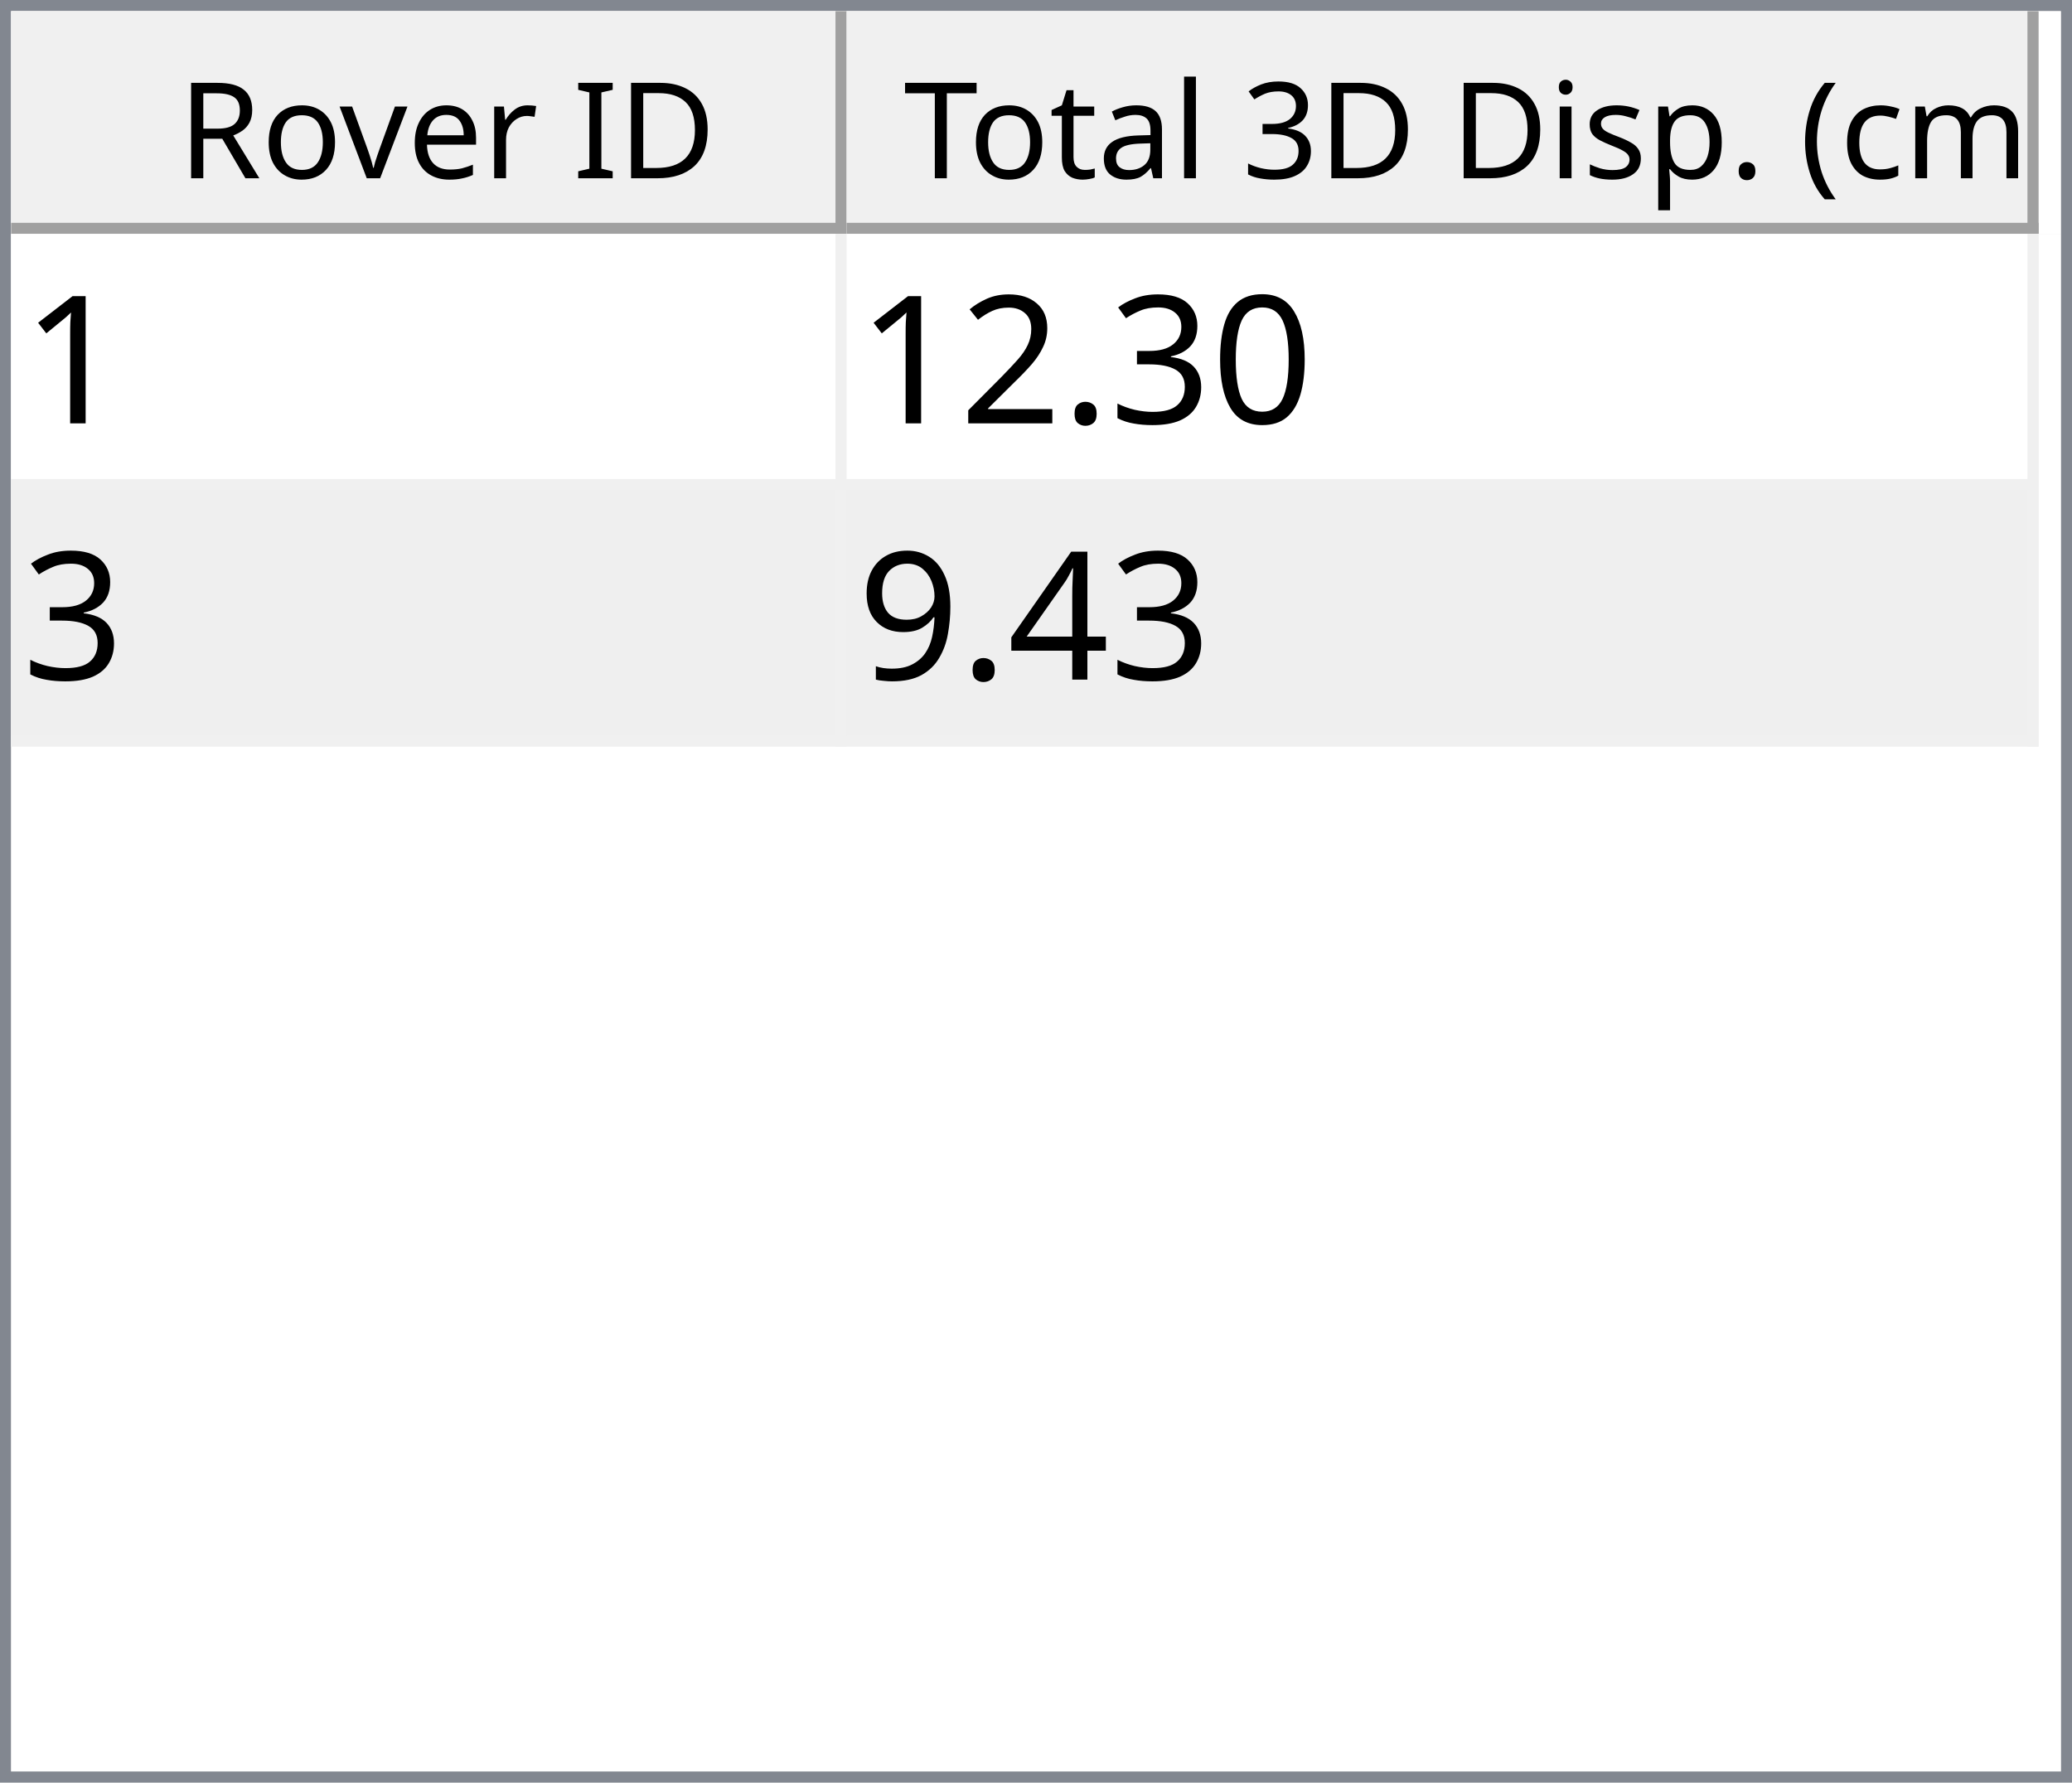
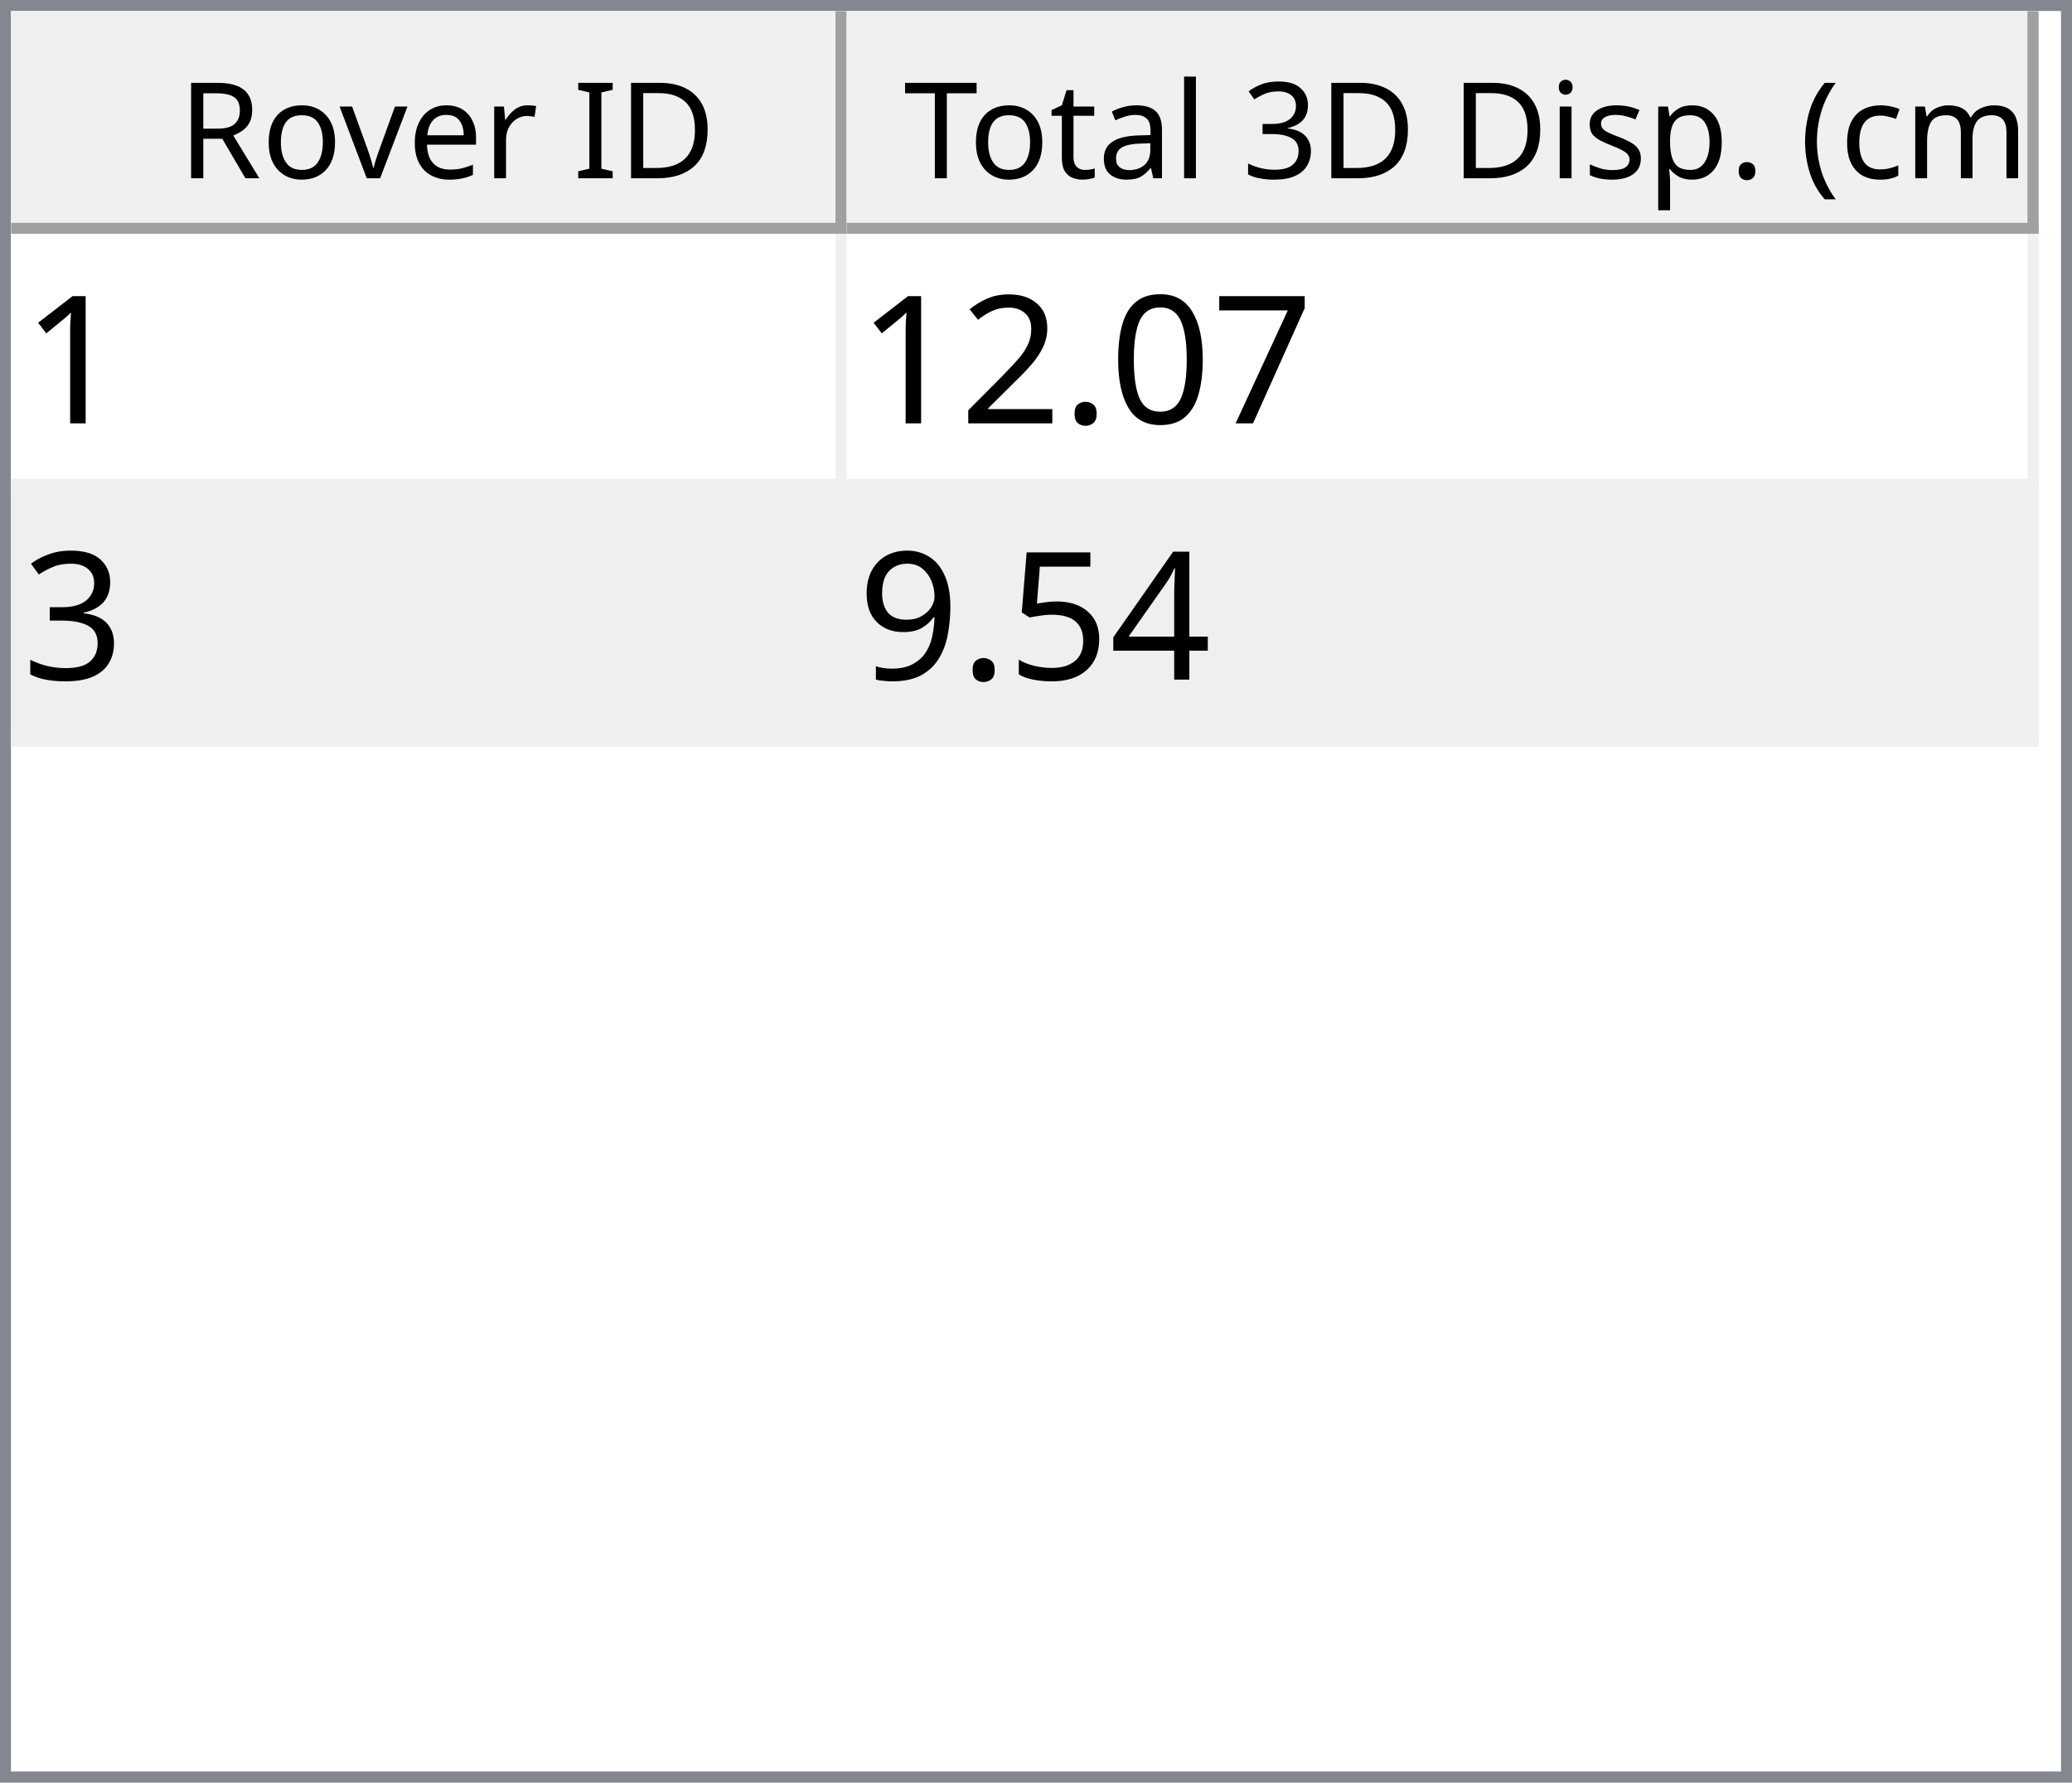
<svg xmlns="http://www.w3.org/2000/svg" style="fill-opacity:1; color-rendering:auto; color-interpolation:auto; text-rendering:auto; stroke:black; stroke-linecap:square; stroke-miterlimit:10; shape-rendering:auto; stroke-opacity:1; fill:black; stroke-dasharray:none; font-weight:normal; stroke-width:1; font-family:'Dialog'; font-style:normal; stroke-linejoin:miter; font-size:12px; stroke-dashoffset:0; image-rendering:auto;" width="186" height="160">
  <defs id="genericDefs" />
  <g>
    <defs id="defs1">
      <clipPath clipPathUnits="userSpaceOnUse" id="clipPath1">
        <path d="M0 0 L186 0 L186 160 L0 160 L0 0 Z" />
      </clipPath>
      <clipPath clipPathUnits="userSpaceOnUse" id="clipPath2">
        <path d="M0 0 L0 160 L186 160 L186 0 Z" />
      </clipPath>
      <clipPath clipPathUnits="userSpaceOnUse" id="clipPath3">
        <path d="M0 0 L0 20 L184 20 L184 0 Z" />
      </clipPath>
      <clipPath clipPathUnits="userSpaceOnUse" id="clipPath4">
        <path d="M0 0 L0 20 L75 20 L75 0 Z" />
      </clipPath>
      <clipPath clipPathUnits="userSpaceOnUse" id="clipPath5">
        <path d="M1 1 L1 19 L74 19 L74 1 Z" />
      </clipPath>
      <clipPath clipPathUnits="userSpaceOnUse" id="clipPath6">
        <path d="M0 0 L0 18 L73 18 L73 0 Z" />
      </clipPath>
      <clipPath clipPathUnits="userSpaceOnUse" id="clipPath7">
        <path d="M-0.5 -0.5 L-0.5 19.5 L74.5 19.5 L74.5 -0.5 Z" />
      </clipPath>
      <clipPath clipPathUnits="userSpaceOnUse" id="clipPath8">
        <path d="M0 0 L0 20 L107 20 L107 0 Z" />
      </clipPath>
      <clipPath clipPathUnits="userSpaceOnUse" id="clipPath9">
        <path d="M1 1 L1 19 L106 19 L106 1 Z" />
      </clipPath>
      <clipPath clipPathUnits="userSpaceOnUse" id="clipPath10">
        <path d="M0 0 L0 18 L105 18 L105 0 Z" />
      </clipPath>
      <clipPath clipPathUnits="userSpaceOnUse" id="clipPath11">
        <path d="M-0.5 -0.5 L-0.5 19.5 L106.5 19.5 L106.5 -0.5 Z" />
      </clipPath>
      <clipPath clipPathUnits="userSpaceOnUse" id="clipPath12">
        <path d="M0 0 L0 138 L184 138 L184 0 Z" />
      </clipPath>
      <clipPath clipPathUnits="userSpaceOnUse" id="clipPath13">
        <path d="M0 0 L0 46 L182 46 L182 0 Z" />
      </clipPath>
      <clipPath clipPathUnits="userSpaceOnUse" id="clipPath14">
        <path d="M-0.5 -0.5 L-0.5 45.5 L181.5 45.5 L181.5 -0.5 Z" />
      </clipPath>
      <clipPath clipPathUnits="userSpaceOnUse" id="clipPath15">
        <path d="M0 0 L0 22 L74 22 L74 0 Z" />
      </clipPath>
      <clipPath clipPathUnits="userSpaceOnUse" id="clipPath16">
        <path d="M0 0 L0 22 L106 22 L106 0 Z" />
      </clipPath>
      <font horiz-adv-x="64.551" id="font1">
        <font-face ascent="107.91" descent="25.098" units-per-em="100" style="font-style:normal; font-family:Segoe UI; font-weight:normal;" />
        <missing-glyph horiz-adv-x="64.551" d="M8.109 0 L8.109 68.266 L56.453 68.266 L56.453 0 L8.109 0 ZM15.328 7.234 L49.219 7.234 L49.219 61.031 L15.328 61.031 L15.328 7.234 Z" />
        <glyph unicode="D" horiz-adv-x="70.117" d="M9.188 0 L9.188 70.016 L28.516 70.016 Q65.531 70.016 65.531 35.891 Q65.531 19.672 55.25 9.836 Q44.969 0 27.734 0 L9.188 0 ZM17.391 62.594 L17.391 7.422 L27.828 7.422 Q41.609 7.422 49.273 14.797 Q56.938 22.172 56.938 35.688 Q56.938 62.594 28.328 62.594 L17.391 62.594 Z" />
        <glyph unicode="I" horiz-adv-x="26.611" d="M17.391 0 L9.188 0 L9.188 70.016 L17.391 70.016 L17.391 0 Z" />
        <glyph unicode=" " horiz-adv-x="27.393" d="" />
        <glyph unicode="r" horiz-adv-x="34.766" d="M34.188 41.891 Q32.078 43.5 28.125 43.5 Q23 43.5 19.555 38.672 Q16.109 33.844 16.109 25.484 L16.109 0 L8.109 0 L8.109 50 L16.109 50 L16.109 39.703 L16.312 39.703 Q18.016 44.969 21.531 47.922 Q25.047 50.875 29.391 50.875 Q32.516 50.875 34.188 50.203 L34.188 41.891 Z" />
        <glyph unicode="e" horiz-adv-x="52.295" d="M48.297 23 L12.984 23 Q13.188 14.656 17.484 10.109 Q21.781 5.562 29.297 5.562 Q37.75 5.562 44.828 11.141 L44.828 3.609 Q38.234 -1.172 27.391 -1.172 Q16.797 -1.172 10.742 5.641 Q4.688 12.453 4.688 24.812 Q4.688 36.469 11.305 43.82 Q17.922 51.172 27.734 51.172 Q37.547 51.172 42.922 44.828 Q48.297 38.484 48.297 27.203 L48.297 23 ZM40.094 29.781 Q40.047 36.719 36.75 40.578 Q33.453 44.438 27.594 44.438 Q21.922 44.438 17.969 40.383 Q14.016 36.328 13.094 29.781 L40.094 29.781 Z" />
        <glyph unicode="v" horiz-adv-x="47.9" d="M47.406 50 L27.484 0 L19.625 0 L0.688 50 L9.469 50 L22.172 13.672 Q23.578 9.672 23.922 6.688 L24.125 6.688 Q24.609 10.453 25.688 13.484 L38.969 50 L47.406 50 Z" />
        <glyph unicode="o" horiz-adv-x="58.594" d="M29 -1.172 Q17.922 -1.172 11.305 5.836 Q4.688 12.844 4.688 24.422 Q4.688 37.016 11.57 44.094 Q18.453 51.172 30.172 51.172 Q41.359 51.172 47.633 44.289 Q53.906 37.406 53.906 25.203 Q53.906 13.234 47.141 6.031 Q40.375 -1.172 29 -1.172 ZM29.594 44.438 Q21.875 44.438 17.383 39.188 Q12.891 33.938 12.891 24.703 Q12.891 15.828 17.43 10.695 Q21.969 5.562 29.594 5.562 Q37.359 5.562 41.531 10.594 Q45.703 15.625 45.703 24.906 Q45.703 34.281 41.531 39.359 Q37.359 44.438 29.594 44.438 Z" />
        <glyph unicode="R" horiz-adv-x="59.814" d="M59.375 0 L49.609 0 L37.891 19.625 Q36.281 22.359 34.766 24.289 Q33.25 26.219 31.664 27.438 Q30.078 28.656 28.25 29.219 Q26.422 29.781 24.125 29.781 L17.391 29.781 L17.391 0 L9.188 0 L9.188 70.016 L30.078 70.016 Q34.672 70.016 38.555 68.867 Q42.438 67.719 45.289 65.375 Q48.141 63.031 49.758 59.547 Q51.375 56.062 51.375 51.375 Q51.375 47.703 50.273 44.656 Q49.172 41.609 47.148 39.211 Q45.125 36.812 42.266 35.133 Q39.406 33.453 35.844 32.516 L35.844 32.328 Q37.594 31.547 38.891 30.547 Q40.188 29.547 41.359 28.18 Q42.531 26.812 43.68 25.078 Q44.828 23.344 46.234 21.047 L59.375 0 ZM17.391 62.594 L17.391 37.203 L28.516 37.203 Q31.594 37.203 34.203 38.133 Q36.812 39.062 38.719 40.797 Q40.625 42.531 41.703 45.047 Q42.781 47.562 42.781 50.688 Q42.781 56.297 39.141 59.445 Q35.5 62.594 28.609 62.594 L17.391 62.594 Z" />
        <glyph unicode=")" horiz-adv-x="30.176" d="M8.297 -15.922 L1.172 -15.922 Q16.406 2.344 16.406 26.812 Q16.406 51.469 1.078 70.016 L8.297 70.016 Q23.531 52.156 23.531 26.703 Q23.531 1.375 8.297 -15.922 Z" />
        <glyph unicode="m" horiz-adv-x="86.133" d="M79.109 0 L71.094 0 L71.094 28.719 Q71.094 37.016 68.531 40.727 Q65.969 44.438 59.906 44.438 Q54.781 44.438 51.195 39.75 Q47.609 35.062 47.609 28.516 L47.609 0 L39.594 0 L39.594 29.688 Q39.594 44.438 28.219 44.438 Q22.953 44.438 19.531 40.016 Q16.109 35.594 16.109 28.516 L16.109 0 L8.109 0 L8.109 50 L16.109 50 L16.109 42.094 L16.312 42.094 Q21.625 51.172 31.844 51.172 Q36.969 51.172 40.773 48.312 Q44.578 45.453 46 40.828 Q51.562 51.172 62.594 51.172 Q79.109 51.172 79.109 30.812 L79.109 0 Z" />
        <glyph unicode="c" horiz-adv-x="46.191" d="M42.188 2.297 Q36.422 -1.172 28.516 -1.172 Q17.828 -1.172 11.258 5.789 Q4.688 12.75 4.688 23.828 Q4.688 36.188 11.766 43.68 Q18.844 51.172 30.672 51.172 Q37.25 51.172 42.281 48.734 L42.281 40.531 Q36.719 44.438 30.375 44.438 Q22.703 44.438 17.797 38.945 Q12.891 33.453 12.891 24.516 Q12.891 15.719 17.508 10.641 Q22.125 5.562 29.891 5.562 Q36.422 5.562 42.188 9.906 L42.188 2.297 Z" />
        <glyph unicode="(" horiz-adv-x="30.176" d="M29.109 -15.922 L21.969 -15.922 Q6.844 1.375 6.844 26.703 Q6.844 52.156 21.969 70.016 L29.203 70.016 Q13.875 51.469 13.875 26.812 Q13.875 2.344 29.109 -15.922 Z" />
        <glyph unicode="." horiz-adv-x="21.68" d="M10.891 -1.078 Q8.641 -1.078 7.055 0.539 Q5.469 2.156 5.469 4.391 Q5.469 6.641 7.055 8.273 Q8.641 9.906 10.891 9.906 Q13.188 9.906 14.797 8.273 Q16.406 6.641 16.406 4.391 Q16.406 2.156 14.797 0.539 Q13.188 -1.078 10.891 -1.078 Z" />
        <glyph unicode="p" horiz-adv-x="58.789" d="M16.312 7.234 L16.109 7.234 L16.109 -23 L8.109 -23 L8.109 50 L16.109 50 L16.109 41.219 L16.312 41.219 Q22.219 51.172 33.594 51.172 Q43.266 51.172 48.688 44.461 Q54.109 37.75 54.109 26.469 Q54.109 13.922 48 6.375 Q41.891 -1.172 31.297 -1.172 Q21.578 -1.172 16.312 7.234 ZM16.109 27.391 L16.109 20.406 Q16.109 14.203 20.141 9.883 Q24.172 5.562 30.375 5.562 Q37.641 5.562 41.773 11.133 Q45.906 16.703 45.906 26.609 Q45.906 34.969 42.047 39.703 Q38.188 44.438 31.594 44.438 Q24.609 44.438 20.359 39.578 Q16.109 34.719 16.109 27.391 Z" />
        <glyph unicode="s" horiz-adv-x="42.432" d="M5.078 1.812 L5.078 10.406 Q11.625 5.562 19.484 5.562 Q30.031 5.562 30.031 12.594 Q30.031 14.594 29.125 15.992 Q28.219 17.391 26.68 18.461 Q25.141 19.531 23.07 20.383 Q21 21.234 18.609 22.172 Q15.281 23.484 12.766 24.828 Q10.25 26.172 8.57 27.859 Q6.891 29.547 6.031 31.695 Q5.172 33.844 5.172 36.719 Q5.172 40.234 6.789 42.945 Q8.406 45.656 11.086 47.484 Q13.766 49.312 17.211 50.242 Q20.656 51.172 24.312 51.172 Q30.812 51.172 35.938 48.922 L35.938 40.828 Q30.422 44.438 23.25 44.438 Q21 44.438 19.195 43.922 Q17.391 43.406 16.094 42.477 Q14.797 41.547 14.086 40.258 Q13.375 38.969 13.375 37.406 Q13.375 35.453 14.086 34.133 Q14.797 32.812 16.164 31.789 Q17.531 30.766 19.484 29.938 Q21.438 29.109 23.922 28.125 Q27.25 26.859 29.883 25.516 Q32.516 24.172 34.375 22.484 Q36.234 20.797 37.234 18.602 Q38.234 16.406 38.234 13.375 Q38.234 9.672 36.602 6.938 Q34.969 4.203 32.234 2.398 Q29.5 0.594 25.93 -0.289 Q22.359 -1.172 18.453 -1.172 Q10.75 -1.172 5.078 1.812 Z" />
        <glyph unicode="i" horiz-adv-x="24.219" d="M12.203 62.703 Q10.062 62.703 8.547 64.164 Q7.031 65.625 7.031 67.875 Q7.031 70.125 8.547 71.609 Q10.062 73.094 12.203 73.094 Q14.406 73.094 15.945 71.609 Q17.484 70.125 17.484 67.875 Q17.484 65.719 15.945 64.211 Q14.406 62.703 12.203 62.703 ZM16.109 0 L8.109 0 L8.109 50 L16.109 50 L16.109 0 Z" />
        <glyph unicode="3" horiz-adv-x="53.906" d="M46.531 19.828 Q46.531 15.094 44.75 11.211 Q42.969 7.328 39.719 4.57 Q36.469 1.812 31.93 0.297 Q27.391 -1.219 21.922 -1.219 Q11.922 -1.219 6 2.594 L6 11.188 Q13.094 5.609 22.219 5.609 Q25.875 5.609 28.828 6.539 Q31.781 7.469 33.906 9.227 Q36.031 10.984 37.18 13.477 Q38.328 15.969 38.328 19.094 Q38.328 32.812 18.797 32.812 L12.984 32.812 L12.984 39.594 L18.5 39.594 Q35.797 39.594 35.797 52.484 Q35.797 64.406 22.609 64.406 Q15.188 64.406 8.688 59.422 L8.688 67.188 Q15.375 71.188 24.609 71.188 Q29 71.188 32.57 69.969 Q36.141 68.75 38.68 66.555 Q41.219 64.359 42.609 61.281 Q44 58.203 44 54.5 Q44 40.672 30.031 36.719 L30.031 36.531 Q33.594 36.141 36.625 34.797 Q39.656 33.453 41.852 31.305 Q44.047 29.156 45.289 26.25 Q46.531 23.344 46.531 19.828 Z" />
        <glyph unicode="l" horiz-adv-x="24.219" d="M16.109 0 L8.109 0 L8.109 74.031 L16.109 74.031 L16.109 0 Z" />
        <glyph unicode="a" horiz-adv-x="50.879" d="M43.891 0 L35.891 0 L35.891 7.812 L35.688 7.812 Q30.469 -1.172 20.312 -1.172 Q12.844 -1.172 8.617 2.781 Q4.391 6.734 4.391 13.281 Q4.391 27.297 20.906 29.594 L35.891 31.688 Q35.891 44.438 25.594 44.438 Q16.547 44.438 9.281 38.281 L9.281 46.484 Q16.656 51.172 26.266 51.172 Q43.891 51.172 43.891 32.516 L43.891 0 ZM35.891 25.297 L23.828 23.641 Q18.266 22.859 15.43 20.875 Q12.594 18.891 12.594 13.875 Q12.594 10.203 15.211 7.883 Q17.828 5.562 22.172 5.562 Q28.125 5.562 32.008 9.742 Q35.891 13.922 35.891 20.312 L35.891 25.297 Z" />
        <glyph unicode="t" horiz-adv-x="33.887" d="M31.297 0.484 Q28.469 -1.078 23.828 -1.078 Q10.688 -1.078 10.688 13.578 L10.688 43.172 L2.094 43.172 L2.094 50 L10.688 50 L10.688 62.203 L18.703 64.797 L18.703 50 L31.297 50 L31.297 43.172 L18.703 43.172 L18.703 14.984 Q18.703 9.969 20.414 7.82 Q22.125 5.672 26.078 5.672 Q29.109 5.672 31.297 7.328 L31.297 0.484 Z" />
        <glyph unicode="T" horiz-adv-x="52.393" d="M50.594 62.594 L30.375 62.594 L30.375 0 L22.172 0 L22.172 62.594 L2 62.594 L2 70.016 L50.594 70.016 L50.594 62.594 Z" />
      </font>
      <font horiz-adv-x="75.0" id="font2">
        <font-face ascent="100.537" descent="21.973" units-per-em="100" style="font-style:normal; font-family:sans-serif; font-weight:normal;" />
        <missing-glyph horiz-adv-x="75.0" d="M12.5 0 L12.5 62.5 L62.5 62.5 L62.5 0 L12.5 0 ZM14.062 1.562 L60.938 1.562 L60.938 60.938 L14.062 60.938 L14.062 1.562 Z" />
        <glyph unicode="1" horiz-adv-x="55.615" d="M37.25 0 L28.469 0 L28.469 56 Q25.297 52.984 20.141 49.953 Q14.984 46.922 10.891 45.406 L10.891 53.906 Q18.266 57.375 23.781 62.305 Q29.297 67.234 31.594 71.875 L37.25 71.875 L37.25 0 Z" />
+         <glyph unicode="7" horiz-adv-x="55.615" d="M4.734 62.203 L4.734 70.656 L51.078 70.656 L51.078 63.812 Q44.234 56.547 37.523 44.484 Q30.812 32.422 27.156 19.672 Q24.516 10.688 23.781 0 L14.75 0 Q14.891 8.453 18.062 20.414 Q21.234 32.375 27.172 43.484 Q33.109 54.594 39.797 62.203 L4.734 62.203 Z" />
        <glyph unicode="0" horiz-adv-x="55.615" d="M4.156 35.297 Q4.156 48 6.766 55.742 Q9.375 63.484 14.523 67.68 Q19.672 71.875 27.484 71.875 Q33.25 71.875 37.594 69.555 Q41.938 67.234 44.773 62.867 Q47.609 58.5 49.219 52.227 Q50.828 45.953 50.828 35.297 Q50.828 22.703 48.242 14.969 Q45.656 7.234 40.508 3.008 Q35.359 -1.219 27.484 -1.219 Q17.141 -1.219 11.234 6.203 Q4.156 15.141 4.156 35.297 ZM13.188 35.297 Q13.188 17.672 17.312 11.836 Q21.438 6 27.484 6 Q33.547 6 37.672 11.859 Q41.797 17.719 41.797 35.297 Q41.797 52.984 37.672 58.789 Q33.547 64.594 27.391 64.594 Q21.344 64.594 17.719 59.469 Q13.188 52.938 13.188 35.297 Z" />
-         <glyph unicode="3" horiz-adv-x="55.615" d="M4.203 18.891 L12.984 20.062 Q14.5 12.594 18.141 9.297 Q21.781 6 27 6 Q33.203 6 37.477 10.297 Q41.75 14.594 41.75 20.953 Q41.75 27 37.797 30.93 Q33.844 34.859 27.734 34.859 Q25.25 34.859 21.531 33.891 L22.516 41.609 Q23.391 41.5 23.922 41.5 Q29.547 41.5 34.039 44.43 Q38.531 47.359 38.531 53.469 Q38.531 58.297 35.258 61.477 Q31.984 64.656 26.812 64.656 Q21.688 64.656 18.266 61.43 Q14.844 58.203 13.875 51.766 L5.078 53.328 Q6.688 62.156 12.398 67.016 Q18.109 71.875 26.609 71.875 Q32.469 71.875 37.398 69.359 Q42.328 66.844 44.945 62.5 Q47.562 58.156 47.562 53.266 Q47.562 48.641 45.07 44.828 Q42.578 41.016 37.703 38.766 Q44.047 37.312 47.562 32.695 Q51.078 28.078 51.078 21.141 Q51.078 11.766 44.242 5.25 Q37.406 -1.266 26.953 -1.266 Q17.531 -1.266 11.305 4.352 Q5.078 9.969 4.203 18.891 Z" />
        <glyph unicode="." horiz-adv-x="27.783" d="M9.078 0 L9.078 10.016 L19.094 10.016 L19.094 0 L9.078 0 Z" />
        <glyph unicode="2" horiz-adv-x="55.615" d="M50.344 8.453 L50.344 0 L3.031 0 Q2.938 3.172 4.047 6.109 Q5.859 10.938 9.836 15.625 Q13.812 20.312 21.344 26.469 Q33.016 36.031 37.117 41.625 Q41.219 47.219 41.219 52.203 Q41.219 57.422 37.477 61.008 Q33.734 64.594 27.734 64.594 Q21.391 64.594 17.578 60.789 Q13.766 56.984 13.719 50.25 L4.688 51.172 Q5.609 61.281 11.664 66.578 Q17.719 71.875 27.938 71.875 Q38.234 71.875 44.242 66.164 Q50.25 60.453 50.25 52 Q50.25 47.703 48.492 43.555 Q46.734 39.406 42.656 34.812 Q38.578 30.219 29.109 22.219 Q21.188 15.578 18.945 13.211 Q16.703 10.844 15.234 8.453 L50.344 8.453 Z" />
+         <glyph unicode="3" horiz-adv-x="55.615" d="M4.203 18.891 L12.984 20.062 Q14.5 12.594 18.141 9.297 Q21.781 6 27 6 Q33.203 6 37.477 10.297 Q41.75 14.594 41.75 20.953 Q41.75 27 37.797 30.93 Q33.844 34.859 27.734 34.859 Q25.25 34.859 21.531 33.891 L22.516 41.609 Q23.391 41.5 23.922 41.5 Q29.547 41.5 34.039 44.43 Q38.531 47.359 38.531 53.469 Q38.531 58.297 35.258 61.477 Q31.984 64.656 26.812 64.656 Q21.688 64.656 18.266 61.43 Q14.844 58.203 13.875 51.766 L5.078 53.328 Q6.688 62.156 12.398 67.016 Q18.109 71.875 26.609 71.875 Q32.469 71.875 37.398 69.359 Q42.328 66.844 44.945 62.5 Q47.562 58.156 47.562 53.266 Q47.562 48.641 45.07 44.828 Q42.578 41.016 37.703 38.766 Q44.047 37.312 47.562 32.695 Q51.078 28.078 51.078 21.141 Q51.078 11.766 44.242 5.25 Q37.406 -1.266 26.953 -1.266 Q17.531 -1.266 11.305 4.352 Q5.078 9.969 4.203 18.891 Z" />
        <glyph unicode="4" horiz-adv-x="55.615" d="M32.328 0 L32.328 17.141 L1.266 17.141 L1.266 25.203 L33.938 71.578 L41.109 71.578 L41.109 25.203 L50.781 25.203 L50.781 17.141 L41.109 17.141 L41.109 0 L32.328 0 ZM32.328 25.203 L32.328 57.469 L9.906 25.203 L32.328 25.203 Z" />
+         <glyph unicode="5" horiz-adv-x="55.615" d="M4.156 18.75 L13.375 19.531 Q14.406 12.797 18.141 9.398 Q21.875 6 27.156 6 Q33.5 6 37.891 10.789 Q42.281 15.578 42.281 23.484 Q42.281 31 38.062 35.352 Q33.844 39.703 27 39.703 Q22.75 39.703 19.336 37.773 Q15.922 35.844 13.969 32.766 L5.719 33.844 L12.641 70.609 L48.25 70.609 L48.25 62.203 L19.672 62.203 L15.828 42.969 Q22.266 47.469 29.344 47.469 Q38.719 47.469 45.164 40.969 Q51.609 34.469 51.609 24.266 Q51.609 14.547 45.953 7.469 Q39.062 -1.219 27.156 -1.219 Q17.391 -1.219 11.211 4.25 Q5.031 9.719 4.156 18.75 Z" />
        <glyph unicode="9" horiz-adv-x="55.615" d="M5.469 16.547 L13.922 17.328 Q14.984 11.375 18.016 8.688 Q21.047 6 25.781 6 Q29.828 6 32.883 7.859 Q35.938 9.719 37.891 12.82 Q39.844 15.922 41.164 21.195 Q42.484 26.469 42.484 31.938 Q42.484 32.516 42.438 33.688 Q39.797 29.5 35.234 26.883 Q30.672 24.266 25.344 24.266 Q16.453 24.266 10.305 30.711 Q4.156 37.156 4.156 47.703 Q4.156 58.594 10.578 65.234 Q17 71.875 26.656 71.875 Q33.641 71.875 39.43 68.117 Q45.219 64.359 48.219 57.398 Q51.219 50.438 51.219 37.25 Q51.219 23.531 48.242 15.406 Q45.266 7.281 39.383 3.031 Q33.5 -1.219 25.594 -1.219 Q17.188 -1.219 11.867 3.445 Q6.547 8.109 5.469 16.547 ZM41.453 48.141 Q41.453 55.719 37.43 60.156 Q33.406 64.594 27.734 64.594 Q21.875 64.594 17.531 59.812 Q13.188 55.031 13.188 47.406 Q13.188 40.578 17.312 36.305 Q21.438 32.031 27.484 32.031 Q33.594 32.031 37.523 36.305 Q41.453 40.578 41.453 48.141 Z" />
      </font>
    </defs>
    <g style="fill:white; stroke:white;">
      <rect x="0" y="0" width="186" style="clip-path:url(#clipPath1); stroke:none;" height="160" />
    </g>
    <g style="fill:white; text-rendering:optimizeSpeed; color-rendering:optimizeSpeed; image-rendering:optimizeSpeed; shape-rendering:crispEdges; stroke:white; color-interpolation:sRGB;">
      <rect x="0" width="186" height="160" y="0" style="stroke:none;" />
      <path style="stroke:none;" d="M0 160 L186 160 L186 0 L0 0 Z" />
    </g>
    <g style="fill:rgb(240,240,240); font-family:'Segoe UI'; stroke:rgb(240,240,240);">
      <rect x="0" y="0" width="186" style="clip-path:url(#clipPath2); stroke:none;" height="160" />
    </g>
    <g style="fill:rgb(130,135,144); font-family:'Segoe UI'; stroke:rgb(130,135,144);">
      <path d="M0 0 L186 0 L186 160 L0 160 L0 0 ZM1 1 L185 1 L185 159 L1 159 L1 1 Z" style="fill-rule:evenodd; clip-path:url(#clipPath2); stroke:none;" />
    </g>
    <g style="fill:white; font-family:'Segoe UI'; stroke:white;" transform="translate(1,1)">
      <rect x="0" y="0" width="184" style="clip-path:url(#clipPath3); stroke:none;" height="20" />
    </g>
    <g style="fill:rgb(240,240,240); font-family:'Segoe UI'; stroke:rgb(240,240,240);" transform="translate(1,1)">
      <rect x="0" y="0" width="75" style="clip-path:url(#clipPath4); stroke:none;" height="20" />
    </g>
    <g style="font-family:'Segoe UI';" transform="translate(2,2)">
      <text x="14" xml:space="preserve" y="14" style="clip-path:url(#clipPath6); stroke:none;">Rover ID</text>
    </g>
    <g style="fill:rgb(160,160,160); font-family:'Segoe UI'; stroke:rgb(160,160,160); stroke-linejoin:bevel;" transform="translate(1.5,1.5)">
      <line x1="74" x2="74" y1="0" style="fill:none; clip-path:url(#clipPath7);" y2="19" />
    </g>
    <g style="fill:rgb(160,160,160); font-family:'Segoe UI'; stroke:rgb(160,160,160); stroke-linejoin:bevel;" transform="matrix(1,0,0,1,1,1) translate(0.5,0.5)">
      <line x1="0" x2="74" y1="19" style="fill:none; clip-path:url(#clipPath7);" y2="19" />
    </g>
    <g style="fill:rgb(240,240,240); font-family:'Segoe UI'; stroke:rgb(240,240,240);" transform="translate(76,1)">
      <rect x="0" y="0" width="107" style="clip-path:url(#clipPath8); stroke:none;" height="20" />
    </g>
    <g style="font-family:'Segoe UI';" transform="translate(77,2)">
      <text x="1" xml:space="preserve" y="14" style="clip-path:url(#clipPath10); stroke:none;"> Total 3D Disp. (cm)</text>
    </g>
    <g style="fill:rgb(160,160,160); font-family:'Segoe UI'; stroke:rgb(160,160,160); stroke-linejoin:bevel;" transform="translate(76.5,1.5)">
      <line x1="106" x2="106" y1="0" style="fill:none; clip-path:url(#clipPath11);" y2="19" />
    </g>
    <g style="fill:rgb(160,160,160); font-family:'Segoe UI'; stroke:rgb(160,160,160); stroke-linejoin:bevel;" transform="matrix(1,0,0,1,76,1) translate(0.5,0.5)">
      <line x1="0" x2="106" y1="19" style="fill:none; clip-path:url(#clipPath11);" y2="19" />
    </g>
    <g style="fill:white; font-family:'Segoe UI'; stroke:white;" transform="translate(1,21)">
      <rect x="0" y="0" width="184" style="clip-path:url(#clipPath12); stroke:none;" height="138" />
    </g>
    <g style="fill:rgb(240,240,240); font-size:16px; font-family:sans-serif; stroke:rgb(240,240,240);" transform="translate(1,21)">
      <rect x="0" y="0" width="182" style="clip-path:url(#clipPath13); stroke:none;" height="46" />
      <line transform="translate(0.5,0.5)" x1="0" x2="181" y1="22" style="clip-path:url(#clipPath14); fill:none; stroke-linejoin:bevel;" y2="22" />
    </g>
    <g transform="matrix(1,0,0,1,1,21) translate(0.5,0.5)" style="fill:rgb(240,240,240); font-size:16px; font-family:sans-serif; stroke:rgb(240,240,240); stroke-linejoin:bevel;">
      <line x1="0" x2="181" y1="45" style="fill:none; clip-path:url(#clipPath14);" y2="45" />
    </g>
    <g transform="matrix(1,0,0,1,1,21) translate(0.5,0.5)" style="fill:rgb(240,240,240); font-size:16px; font-family:sans-serif; stroke:rgb(240,240,240); stroke-linejoin:bevel;">
      <line x1="74" x2="74" y1="0" style="fill:none; clip-path:url(#clipPath14);" y2="45" />
    </g>
    <g transform="matrix(1,0,0,1,1,21) translate(0.5,0.5)" style="fill:rgb(240,240,240); font-size:16px; font-family:sans-serif; stroke:rgb(240,240,240); stroke-linejoin:bevel;">
      <line x1="181" x2="181" y1="0" style="fill:none; clip-path:url(#clipPath14);" y2="45" />
    </g>
    <g style="fill:white; font-size:16px; font-family:sans-serif; stroke:white;" transform="matrix(1,0,0,1,1,21)">
      <rect x="0" y="0" width="74" style="clip-path:url(#clipPath15); stroke:none;" height="22" />
      <text x="1" y="17" style="fill:black; clip-path:url(#clipPath15); stroke:none;" xml:space="preserve">1</text>
    </g>
    <g style="fill:white; font-size:16px; font-family:sans-serif; stroke:white;" transform="matrix(1,0,0,1,1,21) translate(75,0)">
      <rect x="0" y="0" width="106" style="clip-path:url(#clipPath16); stroke:none;" height="22" />
-       <text x="1" y="17" style="fill:black; clip-path:url(#clipPath16); stroke:none;" xml:space="preserve">12.30</text>
+       <text x="1" y="17" style="fill:black; clip-path:url(#clipPath16); stroke:none;" xml:space="preserve">12.07</text>
    </g>
    <g style="fill:rgb(239,239,239); font-size:16px; font-family:sans-serif; stroke:rgb(239,239,239);" transform="matrix(1,0,0,1,1,21) translate(0,23)">
      <rect x="0" y="0" width="74" style="clip-path:url(#clipPath15); stroke:none;" height="22" />
      <text x="1" y="17" style="fill:black; clip-path:url(#clipPath15); stroke:none;" xml:space="preserve">3</text>
    </g>
    <g style="fill:rgb(239,239,239); font-size:16px; font-family:sans-serif; stroke:rgb(239,239,239);" transform="matrix(1,0,0,1,1,21) translate(75,23)">
      <rect x="0" y="0" width="106" style="clip-path:url(#clipPath16); stroke:none;" height="22" />
-       <text x="1" y="17" style="fill:black; clip-path:url(#clipPath16); stroke:none;" xml:space="preserve">9.43</text>
+       <text x="1" y="17" style="fill:black; clip-path:url(#clipPath16); stroke:none;" xml:space="preserve">9.54</text>
    </g>
  </g>
</svg>
